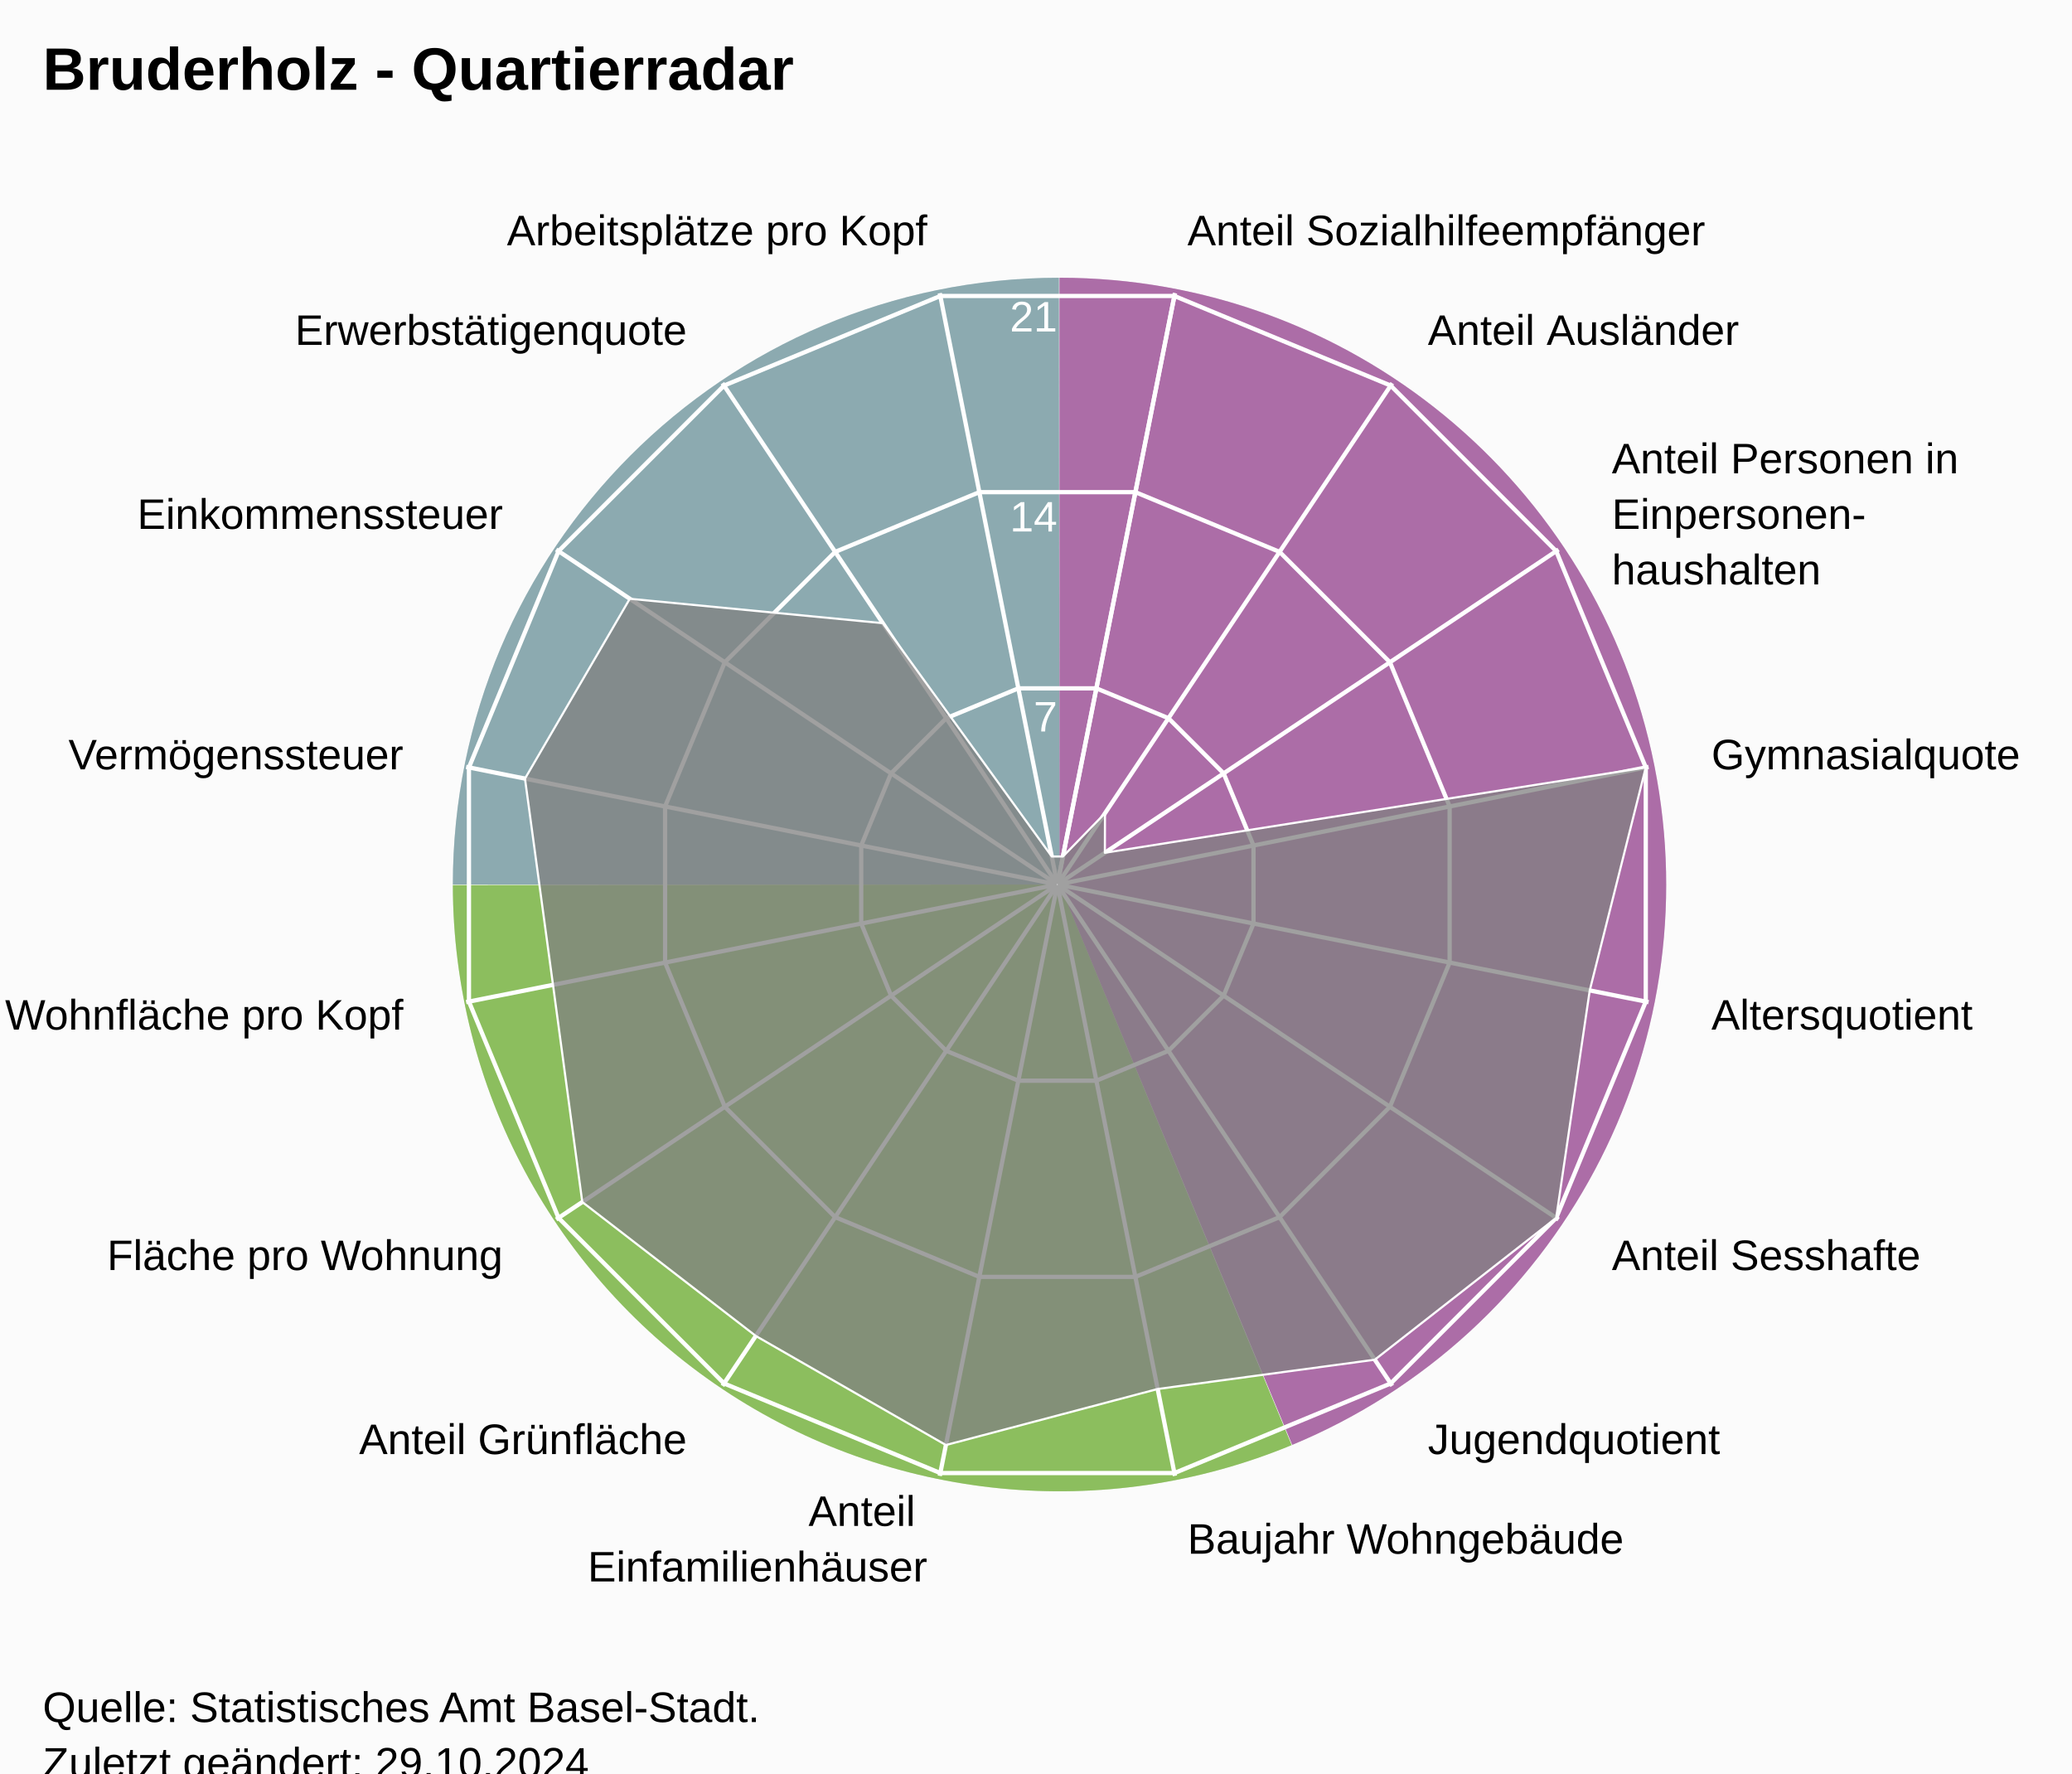
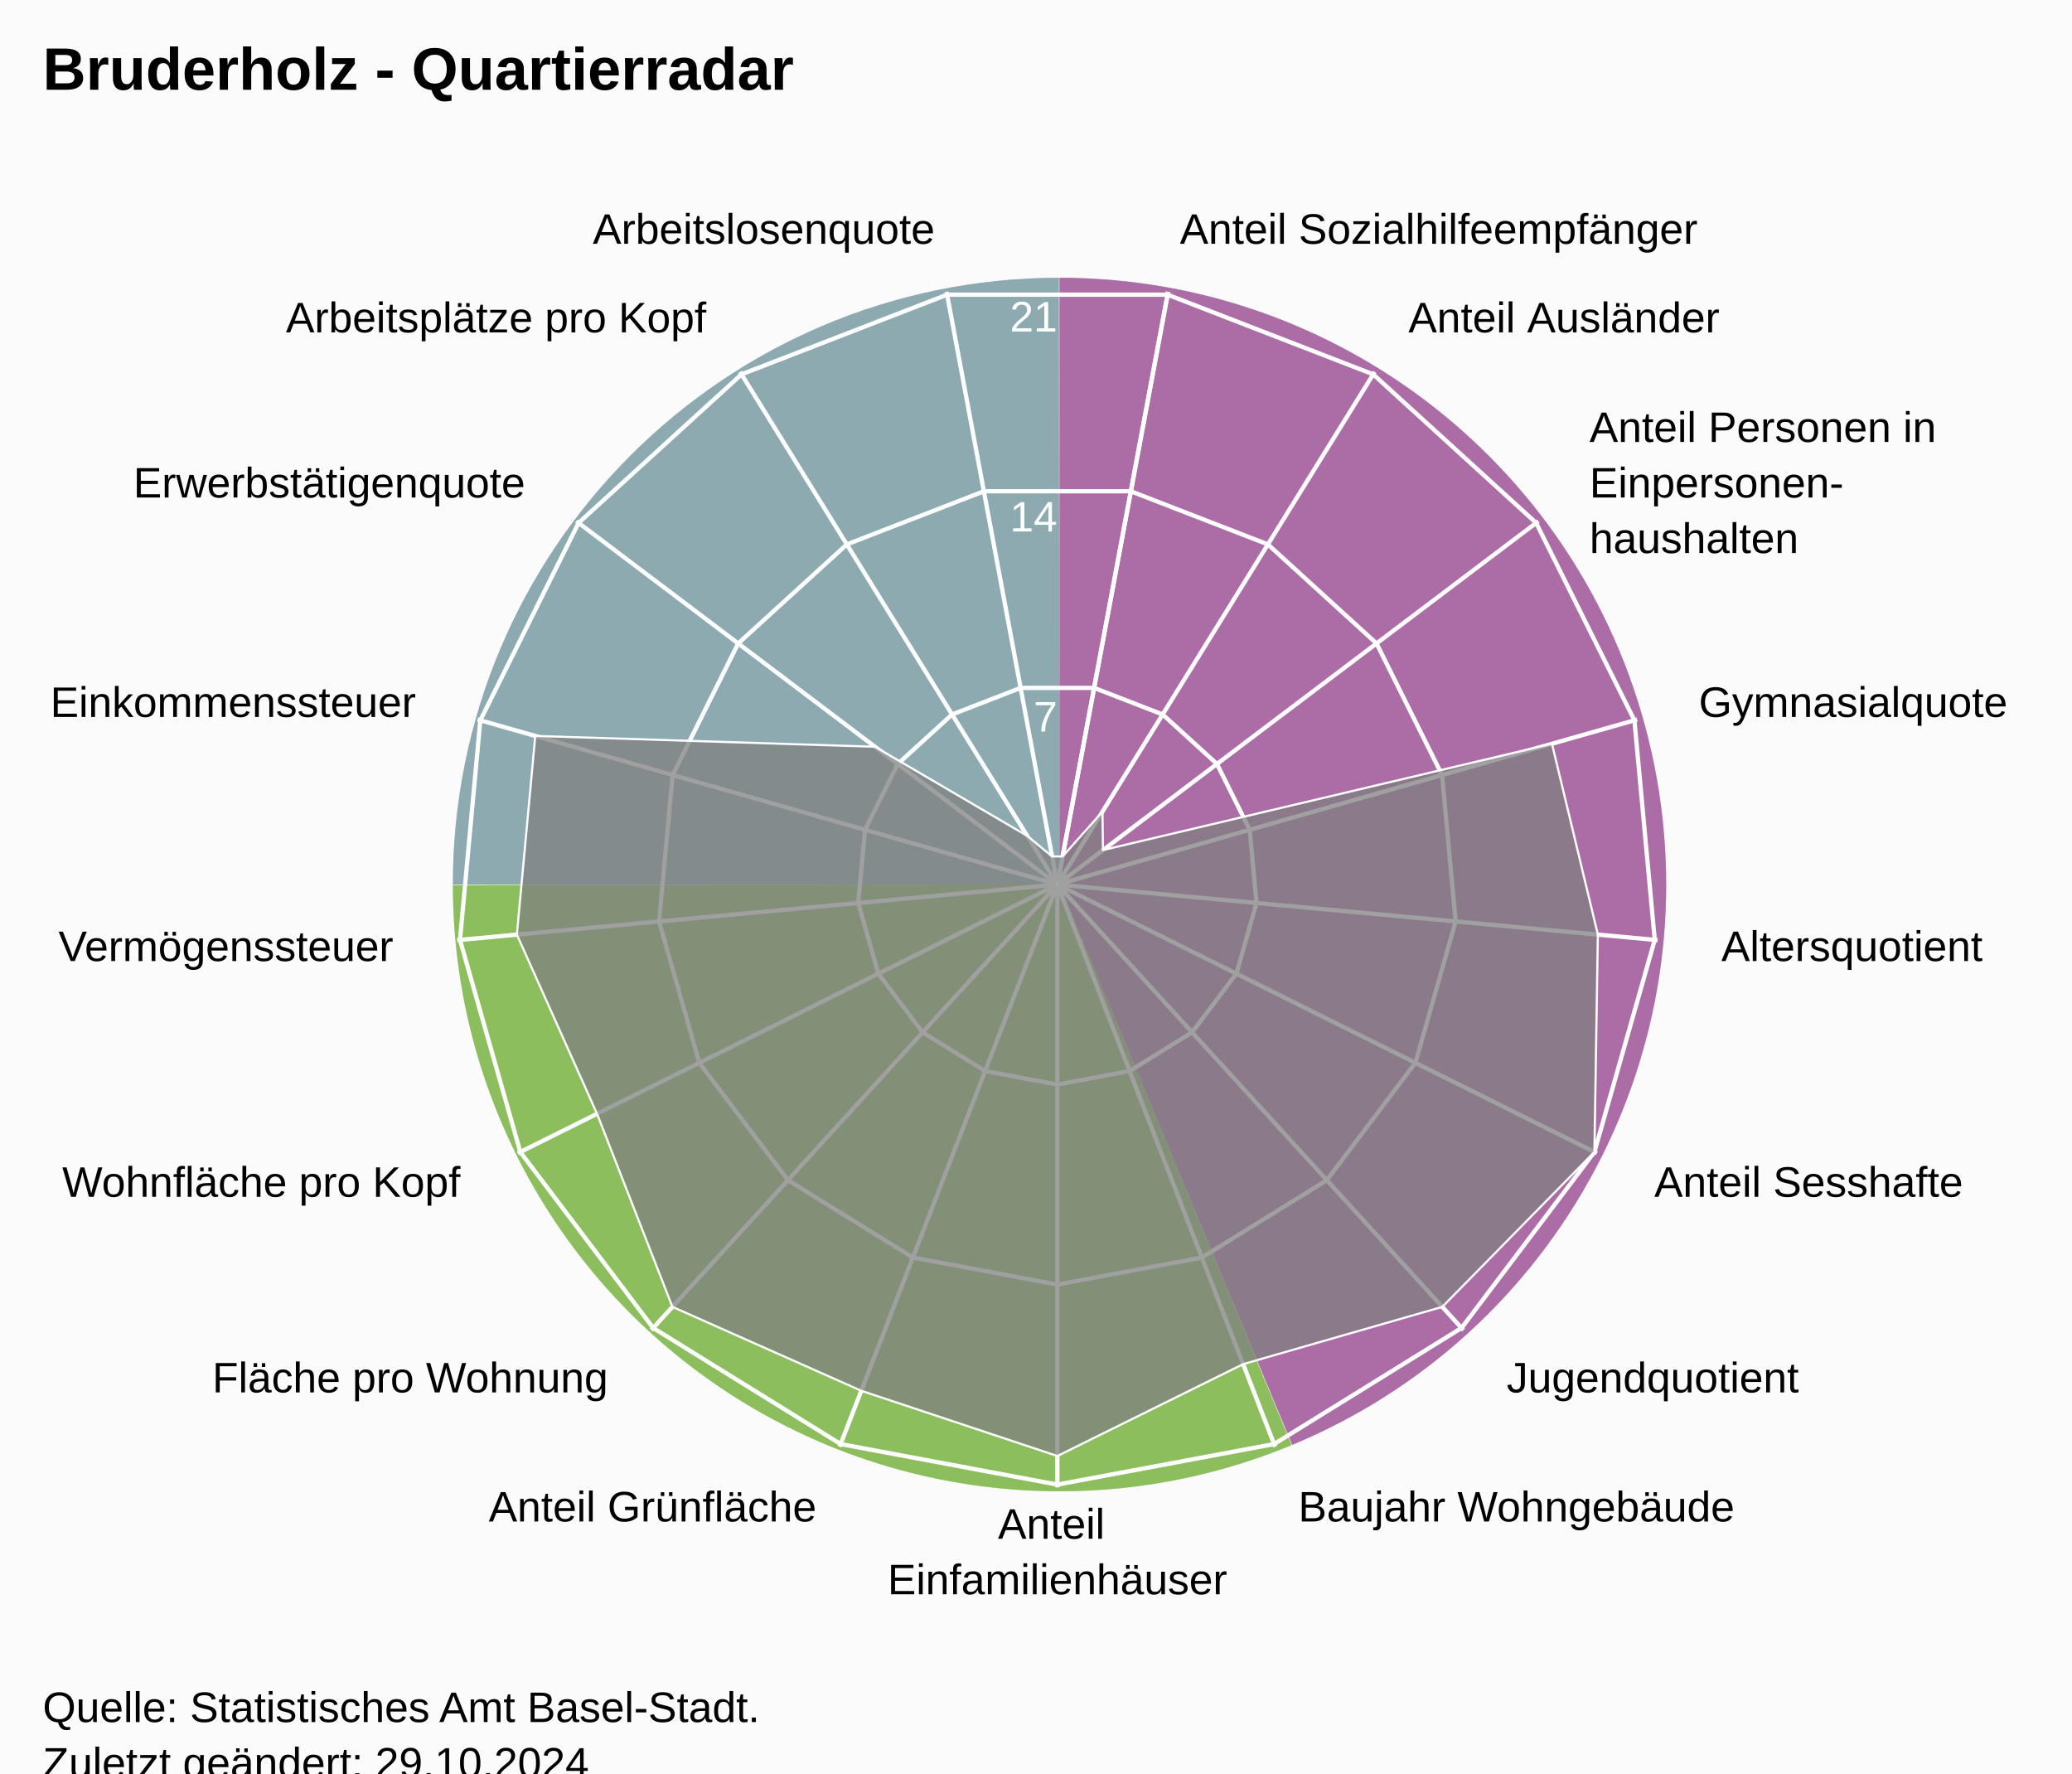
<svg xmlns="http://www.w3.org/2000/svg" version="1.1" class="highcharts-root" style="font-family:Arial;font-size:12px;" viewBox="0 0 485 415">
  <defs>
-     <clipPath id="highcharts-yycfq5j-24-">
+     <clipPath id="highcharts-7gaddjv-25-">
      <rect x="0" y="0" width="455" height="332" fill="none" />
    </clipPath>
-     <clipPath id="highcharts-yycfq5j-42">
+     <clipPath id="highcharts-7gaddjv-44">
      <circle cx="227.5" cy="166" r="141.1" />
    </clipPath>
-     <clipPath id="highcharts-yycfq5j-43-">
+     <clipPath id="highcharts-7gaddjv-45-">
      <rect x="20" y="41" width="455" height="332" fill="none" />
    </clipPath>
  </defs>
  <rect fill="#fbfbfb" class="highcharts-background" x="0" y="0" width="485" height="428" rx="0" ry="0" />
  <rect fill="none" class="highcharts-plot-background" x="20" y="41" width="455" height="332" />
  <path fill="#923F8D" d="M 248 65 A 142 142 0 0 1 302.472 338.136 L 248 207 A 0 0 0 0 0 248 207 Z" fill-opacity="0.5" />
  <path fill="#68AB2B" d="M 302.341 338.191 A 142 142 0 0 1 106 207.142 L 248 207 A 0 0 0 0 0 248 207 Z" fill-opacity="0.5" />
  <path fill="#689199" d="M 106 207 A 142 142 0 0 1 247.858 65 L 248 207 A 0 0 0 0 0 248 207 Z" fill-opacity="0.5" />
  <path fill="#923F8D" d="M 248 65 A 142 142 0 0 1 302.472 338.136 L 248 207 A 0 0 0 0 0 248 207 Z" fill-opacity="0.5" />
  <path fill="#68AB2B" d="M 302.341 338.191 A 142 142 0 0 1 106 207.142 L 248 207 A 0 0 0 0 0 248 207 Z" fill-opacity="0.5" />
  <path fill="#689199" d="M 106 207 A 142 142 0 0 1 247.858 65 L 248 207 A 0 0 0 0 0 248 207 Z" fill-opacity="0.5" />
  <g class="highcharts-pane-group" data-z-index="0" />
  <g class="highcharts-grid highcharts-xaxis-grid" data-z-index="1">
-     <path fill="none" stroke="white" stroke-width="1" data-z-index="1" class="highcharts-grid-line" d="M 247.5 207 L 275.027 68.611" opacity="1" />
-     <path fill="none" stroke="white" stroke-width="1" data-z-index="1" class="highcharts-grid-line" d="M 247.5 207 L 325.891 89.68" opacity="1" />
-     <path fill="none" stroke="white" stroke-width="1" data-z-index="1" class="highcharts-grid-line" d="M 247.5 207 L 364.82 128.609" opacity="1" />
-     <path fill="none" stroke="white" stroke-width="1" data-z-index="1" class="highcharts-grid-line" d="M 247.5 207 L 385.889 179.473" opacity="1" />
-     <path fill="none" stroke="white" stroke-width="1" data-z-index="1" class="highcharts-grid-line" d="M 247.5 207 L 385.889 234.527" opacity="1" />
-     <path fill="none" stroke="white" stroke-width="1" data-z-index="1" class="highcharts-grid-line" d="M 247.5 207 L 364.82 285.391" opacity="1" />
-     <path fill="none" stroke="white" stroke-width="1" data-z-index="1" class="highcharts-grid-line" d="M 247.5 207 L 325.891 324.32" opacity="1" />
-     <path fill="none" stroke="white" stroke-width="1" data-z-index="1" class="highcharts-grid-line" d="M 247.5 207 L 275.027 345.389" opacity="1" />
-     <path fill="none" stroke="white" stroke-width="1" data-z-index="1" class="highcharts-grid-line" d="M 247.5 207 L 219.973 345.389" opacity="1" />
-     <path fill="none" stroke="white" stroke-width="1" data-z-index="1" class="highcharts-grid-line" d="M 247.5 207 L 169.109 324.32" opacity="1" />
-     <path fill="none" stroke="white" stroke-width="1" data-z-index="1" class="highcharts-grid-line" d="M 247.5 207 L 130.18 285.391" opacity="1" />
-     <path fill="none" stroke="white" stroke-width="1" data-z-index="1" class="highcharts-grid-line" d="M 247.5 207 L 109.111 234.527" opacity="1" />
-     <path fill="none" stroke="white" stroke-width="1" data-z-index="1" class="highcharts-grid-line" d="M 247.5 207 L 109.111 179.473" opacity="1" />
-     <path fill="none" stroke="white" stroke-width="1" data-z-index="1" class="highcharts-grid-line" d="M 247.5 207 L 130.18 128.609" opacity="1" />
-     <path fill="none" stroke="white" stroke-width="1" data-z-index="1" class="highcharts-grid-line" d="M 247.5 207 L 169.109 89.68" opacity="1" />
-     <path fill="none" stroke="white" stroke-width="1" data-z-index="1" class="highcharts-grid-line" d="M 247.5 207 L 219.973 68.611" opacity="1" />
-     <path fill="none" stroke="white" stroke-width="1" data-z-index="1" class="highcharts-grid-line" d="M 247.5 207 L 275.027 68.611" opacity="1" />
+     <path fill="none" stroke="white" stroke-width="1" data-z-index="1" class="highcharts-grid-line" d="M 247.5 207 L 273.427 68.302" opacity="1" />
+     <path fill="none" stroke="white" stroke-width="1" data-z-index="1" class="highcharts-grid-line" d="M 247.5 207 L 321.78 87.034" opacity="1" />
+     <path fill="none" stroke="white" stroke-width="1" data-z-index="1" class="highcharts-grid-line" d="M 247.5 207 L 360.1 121.968" opacity="1" />
+     <path fill="none" stroke="white" stroke-width="1" data-z-index="1" class="highcharts-grid-line" d="M 247.5 207 L 383.214 168.386" opacity="1" />
+     <path fill="none" stroke="white" stroke-width="1" data-z-index="1" class="highcharts-grid-line" d="M 247.5 207 L 387.998 220.019" opacity="1" />
+     <path fill="none" stroke="white" stroke-width="1" data-z-index="1" class="highcharts-grid-line" d="M 247.5 207 L 373.808 269.894" opacity="1" />
+     <path fill="none" stroke="white" stroke-width="1" data-z-index="1" class="highcharts-grid-line" d="M 247.5 207 L 342.558 311.274" opacity="1" />
+     <path fill="none" stroke="white" stroke-width="1" data-z-index="1" class="highcharts-grid-line" d="M 247.5 207 L 298.471 338.572" opacity="1" />
+     <path fill="none" stroke="white" stroke-width="1" data-z-index="1" class="highcharts-grid-line" d="M 247.5 207 L 247.5 348.1" opacity="1" />
+     <path fill="none" stroke="white" stroke-width="1" data-z-index="1" class="highcharts-grid-line" d="M 247.5 207 L 196.529 338.572" opacity="1" />
+     <path fill="none" stroke="white" stroke-width="1" data-z-index="1" class="highcharts-grid-line" d="M 247.5 207 L 152.442 311.274" opacity="1" />
+     <path fill="none" stroke="white" stroke-width="1" data-z-index="1" class="highcharts-grid-line" d="M 247.5 207 L 121.192 269.894" opacity="1" />
+     <path fill="none" stroke="white" stroke-width="1" data-z-index="1" class="highcharts-grid-line" d="M 247.5 207 L 107.002 220.019" opacity="1" />
+     <path fill="none" stroke="white" stroke-width="1" data-z-index="1" class="highcharts-grid-line" d="M 247.5 207 L 111.786 168.386" opacity="1" />
+     <path fill="none" stroke="white" stroke-width="1" data-z-index="1" class="highcharts-grid-line" d="M 247.5 207 L 134.9 121.968" opacity="1" />
+     <path fill="none" stroke="white" stroke-width="1" data-z-index="1" class="highcharts-grid-line" d="M 247.5 207 L 173.22 87.034" opacity="1" />
+     <path fill="none" stroke="white" stroke-width="1" data-z-index="1" class="highcharts-grid-line" d="M 247.5 207 L 221.573 68.302" opacity="1" />
+     <path fill="none" stroke="white" stroke-width="1" data-z-index="1" class="highcharts-grid-line" d="M 247.5 207 L 273.427 68.302" opacity="1" />
  </g>
  <g class="highcharts-grid highcharts-yaxis-grid" data-z-index="1">
-     <path fill="none" stroke="white" stroke-width="1" data-z-index="1" class="highcharts-grid-line" d="M 247.5 207 L 247.5 207 L 247.5 207 L 247.5 207 L 247.5 207 L 247.5 207 L 247.5 207 L 247.5 207 L 247.5 207 L 247.5 207 L 247.5 207 L 247.5 207 L 247.5 207 L 247.5 207 L 247.5 207 L 247.5 207 L 247.5 207 L 247.5 207" opacity="1" />
-     <path fill="none" stroke="white" stroke-width="1" data-z-index="1" class="highcharts-grid-line" d="M 256.632 161.089 L 273.506 168.079 L 286.421 180.994 L 293.411 197.868 L 293.411 216.132 L 286.421 233.006 L 273.506 245.921 L 256.632 252.911 L 238.368 252.911 L 221.494 245.921 L 208.579 233.006 L 201.589 216.132 L 201.589 197.868 L 208.579 180.994 L 221.494 168.079 L 238.368 161.089 L 256.632 161.089 L 256.632 161.089" opacity="1" />
-     <path fill="none" stroke="white" stroke-width="1" data-z-index="1" class="highcharts-grid-line" d="M 265.765 115.178 L 299.513 129.157 L 325.343 154.987 L 339.322 188.735 L 339.322 225.265 L 325.343 259.013 L 299.513 284.843 L 265.765 298.822 L 229.235 298.822 L 195.487 284.843 L 169.657 259.013 L 155.678 225.265 L 155.678 188.735 L 169.657 154.987 L 195.487 129.157 L 229.235 115.178 L 265.765 115.178 L 265.765 115.178" opacity="1" />
-     <path fill="none" stroke="white" stroke-width="1" data-z-index="1" class="highcharts-grid-line" d="M 274.897 69.267 L 325.519 90.236 L 364.264 128.981 L 385.233 179.603 L 385.233 234.397 L 364.264 285.019 L 325.519 323.764 L 274.897 344.733 L 220.103 344.733 L 169.481 323.764 L 130.736 285.019 L 109.767 234.397 L 109.767 179.603 L 130.736 128.981 L 169.481 90.236 L 220.103 69.267 L 274.897 69.267 L 274.897 69.267" opacity="1" />
+     <path fill="none" stroke="white" stroke-width="1" data-z-index="1" class="highcharts-grid-line" d="M 247.5 207 L 247.5 207 L 247.5 207 L 247.5 207 L 247.5 207 L 247.5 207 L 247.5 207 L 247.5 207 L 247.5 207 L 247.5 207 L 247.5 207 L 247.5 207 L 247.5 207 L 247.5 207 L 247.5 207 L 247.5 207 L 247.5 207 L 247.5 207 L 247.5 207" opacity="1" />
+     <path fill="none" stroke="white" stroke-width="1" data-z-index="1" class="highcharts-grid-line" d="M 256.101 160.987 L 272.143 167.201 L 284.856 178.79 L 292.523 194.19 L 294.111 211.319 L 289.403 227.865 L 279.036 241.593 L 264.41 250.649 L 247.5 253.81 L 230.59 250.649 L 215.964 241.593 L 205.597 227.865 L 200.889 211.319 L 202.477 194.19 L 210.144 178.79 L 222.857 167.201 L 238.899 160.987 L 256.101 160.987 L 256.101 160.987" opacity="1" />
+     <path fill="none" stroke="white" stroke-width="1" data-z-index="1" class="highcharts-grid-line" d="M 264.703 114.973 L 296.785 127.402 L 322.211 150.581 L 337.547 181.379 L 340.721 215.638 L 331.306 248.73 L 310.572 276.187 L 281.32 294.299 L 247.5 300.621 L 213.68 294.299 L 184.428 276.187 L 163.694 248.73 L 154.279 215.638 L 157.453 181.379 L 172.789 150.581 L 198.215 127.402 L 230.297 114.973 L 264.703 114.973 L 264.703 114.973" opacity="1" />
+     <path fill="none" stroke="white" stroke-width="1" data-z-index="1" class="highcharts-grid-line" d="M 273.304 68.96 L 321.428 87.603 L 359.567 122.371 L 382.57 168.569 L 387.332 219.957 L 373.209 269.596 L 342.108 310.78 L 298.23 337.948 L 247.5 347.431 L 196.77 337.948 L 152.892 310.78 L 121.791 269.596 L 107.668 219.957 L 112.43 168.569 L 135.433 122.371 L 173.572 87.603 L 221.696 68.96 L 273.304 68.96 L 273.304 68.96" opacity="1" />
  </g>
  <rect fill="none" class="highcharts-plot-border" data-z-index="1" x="20" y="41" width="455" height="332" />
  <g class="highcharts-axis highcharts-xaxis" data-z-index="2">
    <path fill="none" class="highcharts-axis-line" data-z-index="7" d="M 247.5 65.9 A 141.1 141.1 0 1 1 247.359 65.9 M 247.5 207 A 0 0 0 1 0 247.5 207" />
  </g>
  <g class="highcharts-axis highcharts-yaxis" data-z-index="2">
    <path fill="none" class="highcharts-axis-line" data-z-index="7" d="M 247.5 207 L 247.5 65.9" />
  </g>
  <g class="highcharts-series-group" data-z-index="3">
-     <g class="highcharts-series highcharts-series-0 highcharts-area-series" data-z-index="0.1" opacity="1" transform="translate(20,41) scale(1 1)" clip-path="url(#highcharts-yycfq5j-42)">
-       <path fill="rgb(128,128,128)" fill-opacity="0.75" d="M 228.805 159.441 L 238.646 149.319 L 238.62 158.57 L 365.233 138.603 L 352.116 190.788 L 344.264 244.019 L 301.804 277.204 L 250.983 284.057 L 201.408 297.174 L 156.911 271.644 L 116.296 240.304 L 109.443 189.483 L 102.884 141.212 L 127.416 99.126 L 186.633 104.838 L 226.195 159.441 L 228.805 159.441 L 227.52 165.902 L 227.48 165.902 L 227.444 165.917 L 227.417 165.944 L 227.402 165.98 L 227.402 166.02 L 227.417 166.056 L 227.444 166.083 L 227.48 166.098 L 227.52 166.098 L 227.556 166.083 L 227.583 166.056 L 227.598 166.02 L 227.598 165.98 L 227.583 165.944 L 227.556 165.917 L 227.52 165.902" class="highcharts-area" data-z-index="0" />
-       <path fill="none" d="M 228.805 159.441 L 238.646 149.319 L 238.62 158.57 L 365.233 138.603 L 352.116 190.788 L 344.264 244.019 L 301.804 277.204 L 250.983 284.057 L 201.408 297.174 L 156.911 271.644 L 116.296 240.304 L 109.443 189.483 L 102.884 141.212 L 127.416 99.126 L 186.633 104.838 L 226.195 159.441 L 228.805 159.441" class="highcharts-graph" data-z-index="1" stroke="white" stroke-width="0.5" stroke-linejoin="round" stroke-linecap="round" />
+     <g class="highcharts-series highcharts-series-0 highcharts-area-series" data-z-index="0.1" opacity="1" transform="translate(20,41) scale(1 1)" clip-path="url(#highcharts-7gaddjv-44)">
+       <path fill="rgb(128,128,128)" fill-opacity="0.75" d="M 228.729 159.427 L 238.061 148.943 L 238.173 157.94 L 343.275 133.059 L 354.015 177.723 L 353.209 228.596 L 317.603 264.838 L 270.983 278.241 L 227.5 299.744 L 181.602 284.477 L 137.397 264.838 L 119.749 219.653 L 100.985 177.723 L 105.293 131.229 L 184.808 133.76 L 220.459 154.629 L 226.271 159.427 L 228.729 159.427 L 227.518 165.902 L 227.482 165.902 L 227.447 165.915 L 227.42 165.94 L 227.404 165.973 L 227.4 166.009 L 227.41 166.045 L 227.433 166.074 L 227.464 166.093 L 227.5 166.1 L 227.536 166.093 L 227.567 166.074 L 227.59 166.045 L 227.6 166.009 L 227.596 165.973 L 227.58 165.94 L 227.553 165.915 L 227.518 165.902" class="highcharts-area" data-z-index="0" />
+       <path fill="none" d="M 228.729 159.427 L 238.061 148.943 L 238.173 157.94 L 343.275 133.059 L 354.015 177.723 L 353.209 228.596 L 317.603 264.838 L 270.983 278.241 L 227.5 299.744 L 181.602 284.477 L 137.397 264.838 L 119.749 219.653 L 100.985 177.723 L 105.293 131.229 L 184.808 133.76 L 220.459 154.629 L 226.271 159.427 L 228.729 159.427" class="highcharts-graph" data-z-index="1" stroke="white" stroke-width="0.5" stroke-linejoin="round" stroke-linecap="round" />
    </g>
    <g class="highcharts-markers highcharts-series-0 highcharts-area-series" data-z-index="0.1" opacity="1" transform="translate(20,41) scale(1 1)" clip-path="none" />
  </g>
  <text x="10" text-anchor="start" class="highcharts-title" data-z-index="4" style="color:#000000;font-size:14px;font-weight:bold;font-family:Arial;fill:#000000;" y="21">
    <tspan>Bruderholz - Quartierradar</tspan>
  </text>
  <text x="10" text-anchor="start" class="highcharts-subtitle" data-z-index="4" style="color:#000000;font-size:12px;font-weight:normal;font-family:Arial;fill:#000000;" y="40" />
  <text x="10" text-anchor="start" class="highcharts-caption" data-z-index="4" style="color:#666666;fill:#666666;" y="385" />
  <g class="highcharts-axis-labels highcharts-xaxis-labels" data-z-index="7">
-     <text x="277.954" style="color:#000000;cursor:default;font-size:10px;fill:#000000;" transform="translate(0,0)" text-anchor="start" y="57.399" opacity="1">
+     <text x="276.183" style="color:#000000;cursor:default;font-size:10px;fill:#000000;" transform="translate(0,0)" text-anchor="start" y="57.058" opacity="1">
      <tspan>Anteil Sozialhilfeempfänger</tspan>
    </text>
-     <text x="334.225" style="color:#000000;cursor:default;font-size:10px;fill:#000000;" transform="translate(0,0)" text-anchor="start" y="80.708" opacity="1">
+     <text x="329.676" style="color:#000000;cursor:default;font-size:10px;fill:#000000;" transform="translate(0,0)" text-anchor="start" y="77.781" opacity="1">
      <tspan>Anteil Ausländer</tspan>
    </text>
-     <text x="377.292" style="color:#000000;cursor:default;font-size:10px;fill:#000000;" transform="translate(0,0)" text-anchor="start" y="110.775" opacity="1">
+     <text x="372.07" style="color:#000000;cursor:default;font-size:10px;fill:#000000;" transform="translate(0,0)" text-anchor="start" y="103.429" opacity="1">
      <tspan>Anteil Personen in</tspan>
-       <tspan dy="13" x="377.292">Einpersonen-</tspan>
-       <tspan dy="13" x="377.292">haushalten</tspan>
+       <tspan dy="13" x="372.07">Einpersonen-</tspan>
+       <tspan dy="13" x="372.07">haushalten</tspan>
    </text>
-     <text x="400.601" style="color:#000000;cursor:default;font-size:10px;fill:#000000;" transform="translate(0,0)" text-anchor="start" y="180.046" opacity="1">
+     <text x="397.641" style="color:#000000;cursor:default;font-size:10px;fill:#000000;" transform="translate(0,0)" text-anchor="start" y="167.781" opacity="1">
      <tspan>Gymnasialquote</tspan>
    </text>
-     <text x="400.601" style="color:#000000;cursor:default;font-size:10px;fill:#000000;" transform="translate(0,0)" text-anchor="start" y="240.954" opacity="1">
+     <text x="402.934" style="color:#000000;cursor:default;font-size:10px;fill:#000000;" transform="translate(0,0)" text-anchor="start" y="224.903" opacity="1">
      <tspan>Altersquotient</tspan>
    </text>
-     <text x="377.292" style="color:#000000;cursor:default;font-size:10px;fill:#000000;" transform="translate(0,0)" text-anchor="start" y="297.225" opacity="1">
+     <text x="387.235" style="color:#000000;cursor:default;font-size:10px;fill:#000000;" transform="translate(0,0)" text-anchor="start" y="280.08" opacity="1">
      <tspan>Anteil Sesshafte</tspan>
    </text>
-     <text x="334.225" style="color:#000000;cursor:default;font-size:10px;fill:#000000;" transform="translate(0,0)" text-anchor="start" y="340.292" opacity="1">
+     <text x="352.664" style="color:#000000;cursor:default;font-size:10px;fill:#000000;" transform="translate(0,0)" text-anchor="start" y="325.859" opacity="1">
      <tspan>Jugendquotient</tspan>
    </text>
-     <text x="277.954" style="color:#000000;cursor:default;font-size:10px;fill:#000000;" transform="translate(0,0)" text-anchor="start" y="363.601" opacity="1">
+     <text x="303.89" style="color:#000000;cursor:default;font-size:10px;fill:#000000;" transform="translate(0,0)" text-anchor="start" y="356.059" opacity="1">
      <tspan>Baujahr Wohngebäude</tspan>
    </text>
-     <text x="217.046" style="color:#000000;cursor:default;font-size:10px;fill:#000000;" transform="translate(0,0)" text-anchor="end" y="357.101" opacity="1">
+     <text x="247.5" style="color:#000000;cursor:default;font-size:10px;fill:#000000;" transform="translate(0,0)" text-anchor="middle" y="360.1" opacity="1">
      <tspan>Anteil</tspan>
-       <tspan dy="13" x="217.046">Einfamilienhäuser</tspan>
+       <tspan dy="13" x="247.5">Einfamilienhäuser</tspan>
    </text>
-     <text x="160.775" style="color:#000000;cursor:default;font-size:10px;fill:#000000;" transform="translate(0,0)" text-anchor="end" y="340.292" opacity="1">
+     <text x="191.11" style="color:#000000;cursor:default;font-size:10px;fill:#000000;" transform="translate(0,0)" text-anchor="end" y="356.059" opacity="1">
      <tspan>Anteil Grünfläche</tspan>
    </text>
-     <text x="117.708" style="color:#000000;cursor:default;font-size:10px;fill:#000000;" transform="translate(0,0)" text-anchor="end" y="297.225" opacity="1">
+     <text x="142.336" style="color:#000000;cursor:default;font-size:10px;fill:#000000;" transform="translate(0,0)" text-anchor="end" y="325.859" opacity="1">
      <tspan>Fläche pro Wohnung</tspan>
    </text>
-     <text x="94.399" style="color:#000000;cursor:default;font-size:10px;fill:#000000;" transform="translate(0,0)" text-anchor="end" y="240.954" opacity="1">
+     <text x="107.765" style="color:#000000;cursor:default;font-size:10px;fill:#000000;" transform="translate(0,0)" text-anchor="end" y="280.08" opacity="1">
      <tspan>Wohnfläche pro Kopf</tspan>
    </text>
-     <text x="94.399" style="color:#000000;cursor:default;font-size:10px;fill:#000000;" transform="translate(0,0)" text-anchor="end" y="180.046" opacity="1">
+     <text x="92.066" style="color:#000000;cursor:default;font-size:10px;fill:#000000;" transform="translate(0,0)" text-anchor="end" y="224.903" opacity="1">
      <tspan>Vermögenssteuer</tspan>
    </text>
-     <text x="117.708" style="color:#000000;cursor:default;font-size:10px;fill:#000000;" transform="translate(0,0)" text-anchor="end" y="123.775" opacity="1">
+     <text x="97.359" style="color:#000000;cursor:default;font-size:10px;fill:#000000;" transform="translate(0,0)" text-anchor="end" y="167.781" opacity="1">
      <tspan>Einkommenssteuer</tspan>
    </text>
-     <text x="160.775" style="color:#000000;cursor:default;font-size:10px;fill:#000000;" transform="translate(0,0)" text-anchor="end" y="80.708" opacity="1">
+     <text x="122.93" style="color:#000000;cursor:default;font-size:10px;fill:#000000;" transform="translate(0,0)" text-anchor="end" y="116.429" opacity="1">
      <tspan>Erwerbstätigenquote</tspan>
    </text>
-     <text x="217.046" style="color:#000000;cursor:default;font-size:10px;fill:#000000;" transform="translate(0,0)" text-anchor="end" y="57.399" opacity="1">
+     <text x="165.324" style="color:#000000;cursor:default;font-size:10px;fill:#000000;" transform="translate(0,0)" text-anchor="end" y="77.781" opacity="1">
      <tspan>Arbeitsplätze pro Kopf</tspan>
    </text>
-     <text x="0" style="color:#000000;cursor:default;font-size:10px;fill:#000000;" transform="translate(0,0)" text-anchor="middle" y="-9999">16</text>
+     <text x="218.817" style="color:#000000;cursor:default;font-size:10px;fill:#000000;" transform="translate(0,0)" text-anchor="end" y="57.058" opacity="1">
+       <tspan>Arbeitslosenquote</tspan>
+     </text>
+     <text x="0" style="color:#000000;cursor:default;font-size:10px;fill:#000000;" transform="translate(0,0)" text-anchor="middle" y="-9999">17</text>
  </g>
  <g class="highcharts-axis-labels highcharts-yaxis-labels" data-z-index="7">
    <text x="0" style="color:white;cursor:default;font-size:10px;fill:white;" text-anchor="end" transform="translate(0,0)" y="-9999" opacity="0">
      <tspan>0</tspan>
    </text>
    <text x="247.5" style="color:white;cursor:default;font-size:10px;fill:white;" text-anchor="end" transform="translate(0,0)" y="171.19" opacity="1">
      <tspan>7</tspan>
    </text>
    <text x="247.5" style="color:white;cursor:default;font-size:10px;fill:white;" text-anchor="end" transform="translate(0,0)" y="124.379" opacity="1">
      <tspan>14</tspan>
    </text>
    <text x="247.5" style="color:white;cursor:default;font-size:10px;fill:white;" text-anchor="end" transform="translate(0,0)" y="77.569" opacity="1">
      <tspan>21</tspan>
    </text>
  </g>
  <text x="10" class="highcharts-credits" text-anchor="start" data-z-index="8" style="cursor:default;color:#000000;font-size:10px;fill:#000000;" y="403">
    <tspan>Quelle: Statistisches Amt Basel-Stadt.</tspan>
    <tspan x="10" dy="13">Zuletzt geändert: 29.10.2024</tspan>
  </text>
-   <g class="highcharts-control-points" data-z-index="99" clip-path="url(#highcharts-yycfq5j-43-)" />
+   <g class="highcharts-control-points" data-z-index="99" clip-path="url(#highcharts-7gaddjv-45-)" />
</svg>
